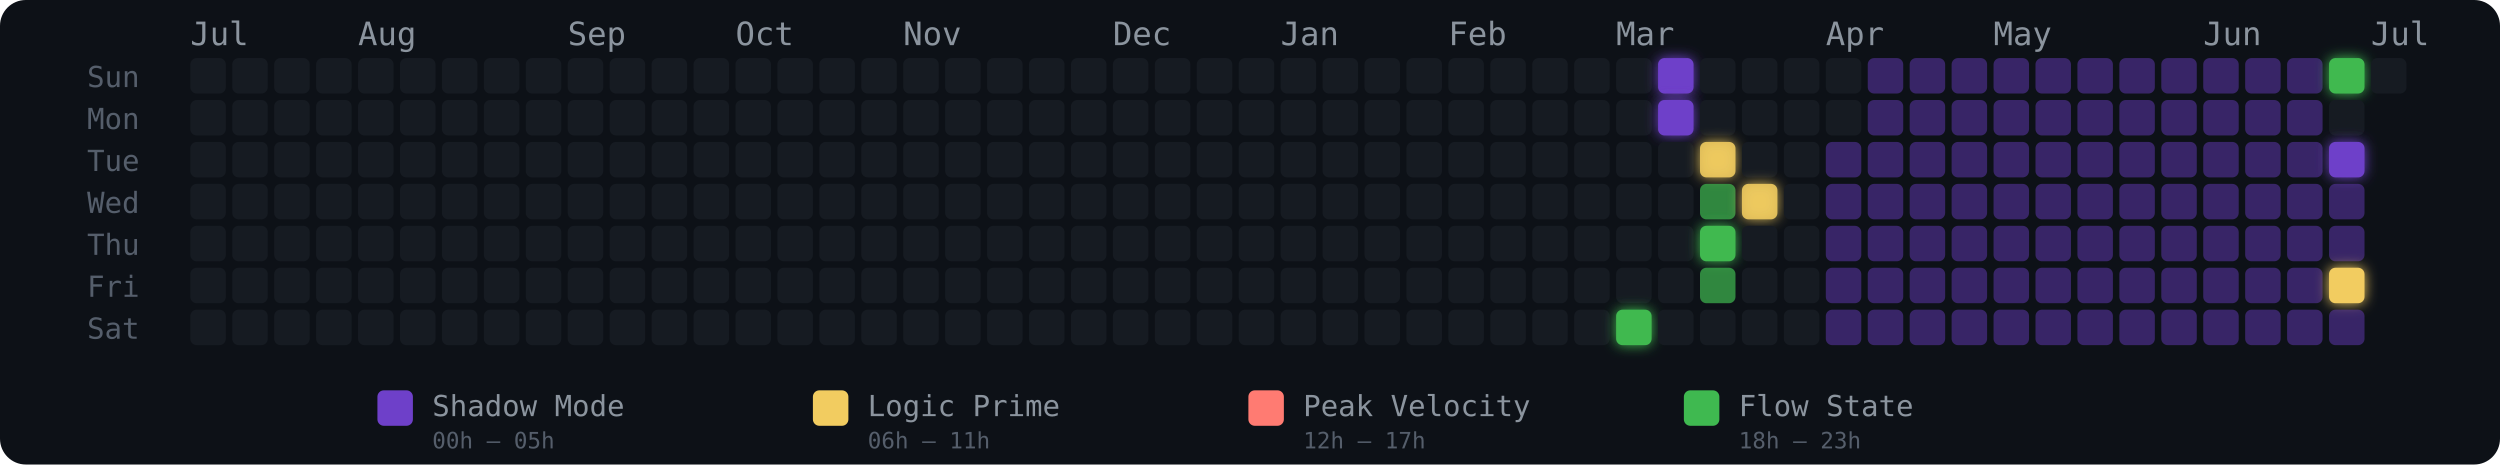
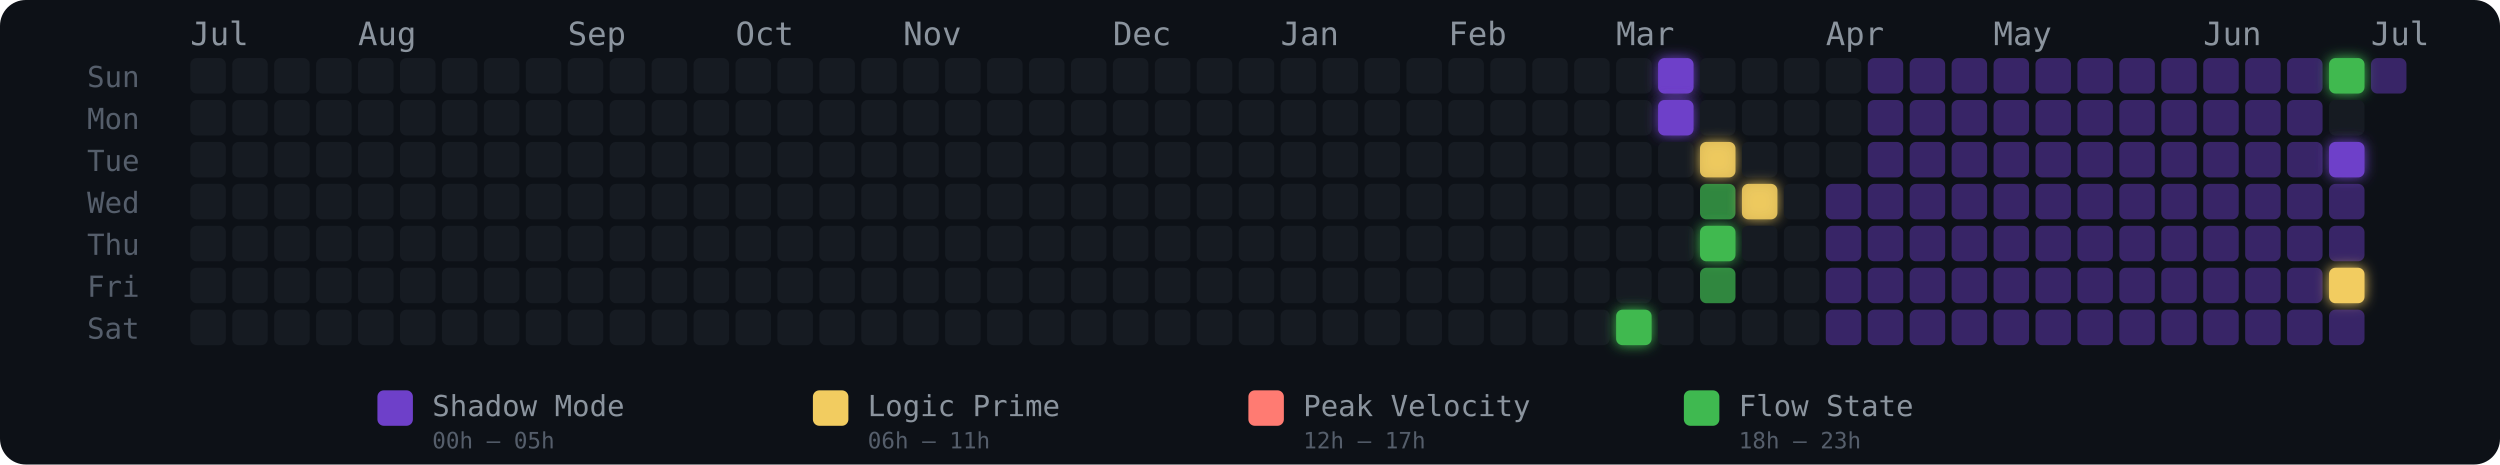
<svg xmlns="http://www.w3.org/2000/svg" width="775" height="144" viewBox="0 0 775 144" role="img" aria-label="Energy Rhythm Contribution Graph for hugotakeda">
  <defs>
    <filter id="glow-34-6" x="-50%" y="-50%" width="200%" height="200%">
      <feGaussianBlur stdDeviation="2" result="blur" />
      <feMerge>
        <feMergeNode in="blur" />
        <feMergeNode in="SourceGraphic" />
      </feMerge>
    </filter>
    <filter id="glow-35-0" x="-50%" y="-50%" width="200%" height="200%">
      <feGaussianBlur stdDeviation="2" result="blur" />
      <feMerge>
        <feMergeNode in="blur" />
        <feMergeNode in="SourceGraphic" />
      </feMerge>
    </filter>
    <filter id="glow-35-1" x="-50%" y="-50%" width="200%" height="200%">
      <feGaussianBlur stdDeviation="2" result="blur" />
      <feMerge>
        <feMergeNode in="blur" />
        <feMergeNode in="SourceGraphic" />
      </feMerge>
    </filter>
    <filter id="glow-36-2" x="-50%" y="-50%" width="200%" height="200%">
      <feGaussianBlur stdDeviation="2" result="blur" />
      <feMerge>
        <feMergeNode in="blur" />
        <feMergeNode in="SourceGraphic" />
      </feMerge>
    </filter>
    <filter id="glow-36-4" x="-50%" y="-50%" width="200%" height="200%">
      <feGaussianBlur stdDeviation="2" result="blur" />
      <feMerge>
        <feMergeNode in="blur" />
        <feMergeNode in="SourceGraphic" />
      </feMerge>
    </filter>
    <filter id="glow-37-3" x="-50%" y="-50%" width="200%" height="200%">
      <feGaussianBlur stdDeviation="2" result="blur" />
      <feMerge>
        <feMergeNode in="blur" />
        <feMergeNode in="SourceGraphic" />
      </feMerge>
    </filter>
    <filter id="glow-51-0" x="-50%" y="-50%" width="200%" height="200%">
      <feGaussianBlur stdDeviation="2" result="blur" />
      <feMerge>
        <feMergeNode in="blur" />
        <feMergeNode in="SourceGraphic" />
      </feMerge>
    </filter>
    <filter id="glow-51-2" x="-50%" y="-50%" width="200%" height="200%">
      <feGaussianBlur stdDeviation="2" result="blur" />
      <feMerge>
        <feMergeNode in="blur" />
        <feMergeNode in="SourceGraphic" />
      </feMerge>
    </filter>
    <filter id="glow-51-5" x="-50%" y="-50%" width="200%" height="200%">
      <feGaussianBlur stdDeviation="2" result="blur" />
      <feMerge>
        <feMergeNode in="blur" />
        <feMergeNode in="SourceGraphic" />
      </feMerge>
    </filter>
  </defs>
  <style>
    @keyframes pulse { 0%,100%{opacity:.85} 50%{opacity:1} }
    .glow-cell { animation: pulse 2.5s ease-in-out infinite; }
  </style>
  <rect width="775" height="144" rx="8" fill="#0d1117" />
  <text x="27" y="27" fill="#555e6b" font-size="9" font-family="monospace">Sun</text>
  <text x="27" y="40" fill="#555e6b" font-size="9" font-family="monospace">Mon</text>
  <text x="27" y="53" fill="#555e6b" font-size="9" font-family="monospace">Tue</text>
  <text x="27" y="66" fill="#555e6b" font-size="9" font-family="monospace">Wed</text>
  <text x="27" y="79" fill="#555e6b" font-size="9" font-family="monospace">Thu</text>
  <text x="27" y="92" fill="#555e6b" font-size="9" font-family="monospace">Fri</text>
  <text x="27" y="105" fill="#555e6b" font-size="9" font-family="monospace">Sat</text>
  <text x="59" y="14" fill="#8b949e" font-size="10" font-family="monospace">Jul</text>
  <text x="111" y="14" fill="#8b949e" font-size="10" font-family="monospace">Aug</text>
  <text x="176" y="14" fill="#8b949e" font-size="10" font-family="monospace">Sep</text>
  <text x="228" y="14" fill="#8b949e" font-size="10" font-family="monospace">Oct</text>
  <text x="280" y="14" fill="#8b949e" font-size="10" font-family="monospace">Nov</text>
  <text x="345" y="14" fill="#8b949e" font-size="10" font-family="monospace">Dec</text>
  <text x="397" y="14" fill="#8b949e" font-size="10" font-family="monospace">Jan</text>
  <text x="449" y="14" fill="#8b949e" font-size="10" font-family="monospace">Feb</text>
  <text x="501" y="14" fill="#8b949e" font-size="10" font-family="monospace">Mar</text>
  <text x="566" y="14" fill="#8b949e" font-size="10" font-family="monospace">Apr</text>
  <text x="618" y="14" fill="#8b949e" font-size="10" font-family="monospace">May</text>
  <text x="683" y="14" fill="#8b949e" font-size="10" font-family="monospace">Jun</text>
  <text x="735" y="14" fill="#8b949e" font-size="10" font-family="monospace">Jul</text>
  <rect x="59" y="18" width="11" height="11" rx="2" ry="2" fill="#161b22" fill-opacity="1">
      </rect>
  <rect x="59" y="31" width="11" height="11" rx="2" ry="2" fill="#161b22" fill-opacity="1">
      </rect>
  <rect x="59" y="44" width="11" height="11" rx="2" ry="2" fill="#161b22" fill-opacity="1">
      </rect>
  <rect x="59" y="57" width="11" height="11" rx="2" ry="2" fill="#161b22" fill-opacity="1">
      </rect>
  <rect x="59" y="70" width="11" height="11" rx="2" ry="2" fill="#161b22" fill-opacity="1">
      </rect>
  <rect x="59" y="83" width="11" height="11" rx="2" ry="2" fill="#161b22" fill-opacity="1">
      </rect>
  <rect x="59" y="96" width="11" height="11" rx="2" ry="2" fill="#161b22" fill-opacity="1">
      </rect>
  <rect x="72" y="18" width="11" height="11" rx="2" ry="2" fill="#161b22" fill-opacity="1">
      </rect>
  <rect x="72" y="31" width="11" height="11" rx="2" ry="2" fill="#161b22" fill-opacity="1">
      </rect>
  <rect x="72" y="44" width="11" height="11" rx="2" ry="2" fill="#161b22" fill-opacity="1">
      </rect>
  <rect x="72" y="57" width="11" height="11" rx="2" ry="2" fill="#161b22" fill-opacity="1">
      </rect>
  <rect x="72" y="70" width="11" height="11" rx="2" ry="2" fill="#161b22" fill-opacity="1">
      </rect>
  <rect x="72" y="83" width="11" height="11" rx="2" ry="2" fill="#161b22" fill-opacity="1">
      </rect>
  <rect x="72" y="96" width="11" height="11" rx="2" ry="2" fill="#161b22" fill-opacity="1">
      </rect>
  <rect x="85" y="18" width="11" height="11" rx="2" ry="2" fill="#161b22" fill-opacity="1">
      </rect>
  <rect x="85" y="31" width="11" height="11" rx="2" ry="2" fill="#161b22" fill-opacity="1">
      </rect>
  <rect x="85" y="44" width="11" height="11" rx="2" ry="2" fill="#161b22" fill-opacity="1">
      </rect>
  <rect x="85" y="57" width="11" height="11" rx="2" ry="2" fill="#161b22" fill-opacity="1">
      </rect>
  <rect x="85" y="70" width="11" height="11" rx="2" ry="2" fill="#161b22" fill-opacity="1">
      </rect>
  <rect x="85" y="83" width="11" height="11" rx="2" ry="2" fill="#161b22" fill-opacity="1">
      </rect>
  <rect x="85" y="96" width="11" height="11" rx="2" ry="2" fill="#161b22" fill-opacity="1">
      </rect>
  <rect x="98" y="18" width="11" height="11" rx="2" ry="2" fill="#161b22" fill-opacity="1">
      </rect>
  <rect x="98" y="31" width="11" height="11" rx="2" ry="2" fill="#161b22" fill-opacity="1">
      </rect>
  <rect x="98" y="44" width="11" height="11" rx="2" ry="2" fill="#161b22" fill-opacity="1">
      </rect>
  <rect x="98" y="57" width="11" height="11" rx="2" ry="2" fill="#161b22" fill-opacity="1">
      </rect>
  <rect x="98" y="70" width="11" height="11" rx="2" ry="2" fill="#161b22" fill-opacity="1">
      </rect>
  <rect x="98" y="83" width="11" height="11" rx="2" ry="2" fill="#161b22" fill-opacity="1">
      </rect>
  <rect x="98" y="96" width="11" height="11" rx="2" ry="2" fill="#161b22" fill-opacity="1">
      </rect>
  <rect x="111" y="18" width="11" height="11" rx="2" ry="2" fill="#161b22" fill-opacity="1">
      </rect>
  <rect x="111" y="31" width="11" height="11" rx="2" ry="2" fill="#161b22" fill-opacity="1">
      </rect>
  <rect x="111" y="44" width="11" height="11" rx="2" ry="2" fill="#161b22" fill-opacity="1">
      </rect>
  <rect x="111" y="57" width="11" height="11" rx="2" ry="2" fill="#161b22" fill-opacity="1">
      </rect>
  <rect x="111" y="70" width="11" height="11" rx="2" ry="2" fill="#161b22" fill-opacity="1">
      </rect>
  <rect x="111" y="83" width="11" height="11" rx="2" ry="2" fill="#161b22" fill-opacity="1">
      </rect>
  <rect x="111" y="96" width="11" height="11" rx="2" ry="2" fill="#161b22" fill-opacity="1">
      </rect>
  <rect x="124" y="18" width="11" height="11" rx="2" ry="2" fill="#161b22" fill-opacity="1">
      </rect>
  <rect x="124" y="31" width="11" height="11" rx="2" ry="2" fill="#161b22" fill-opacity="1">
      </rect>
  <rect x="124" y="44" width="11" height="11" rx="2" ry="2" fill="#161b22" fill-opacity="1">
      </rect>
  <rect x="124" y="57" width="11" height="11" rx="2" ry="2" fill="#161b22" fill-opacity="1">
      </rect>
  <rect x="124" y="70" width="11" height="11" rx="2" ry="2" fill="#161b22" fill-opacity="1">
      </rect>
  <rect x="124" y="83" width="11" height="11" rx="2" ry="2" fill="#161b22" fill-opacity="1">
      </rect>
  <rect x="124" y="96" width="11" height="11" rx="2" ry="2" fill="#161b22" fill-opacity="1">
      </rect>
  <rect x="137" y="18" width="11" height="11" rx="2" ry="2" fill="#161b22" fill-opacity="1">
      </rect>
  <rect x="137" y="31" width="11" height="11" rx="2" ry="2" fill="#161b22" fill-opacity="1">
      </rect>
  <rect x="137" y="44" width="11" height="11" rx="2" ry="2" fill="#161b22" fill-opacity="1">
      </rect>
  <rect x="137" y="57" width="11" height="11" rx="2" ry="2" fill="#161b22" fill-opacity="1">
      </rect>
  <rect x="137" y="70" width="11" height="11" rx="2" ry="2" fill="#161b22" fill-opacity="1">
      </rect>
  <rect x="137" y="83" width="11" height="11" rx="2" ry="2" fill="#161b22" fill-opacity="1">
      </rect>
  <rect x="137" y="96" width="11" height="11" rx="2" ry="2" fill="#161b22" fill-opacity="1">
      </rect>
  <rect x="150" y="18" width="11" height="11" rx="2" ry="2" fill="#161b22" fill-opacity="1">
      </rect>
  <rect x="150" y="31" width="11" height="11" rx="2" ry="2" fill="#161b22" fill-opacity="1">
      </rect>
  <rect x="150" y="44" width="11" height="11" rx="2" ry="2" fill="#161b22" fill-opacity="1">
      </rect>
  <rect x="150" y="57" width="11" height="11" rx="2" ry="2" fill="#161b22" fill-opacity="1">
      </rect>
  <rect x="150" y="70" width="11" height="11" rx="2" ry="2" fill="#161b22" fill-opacity="1">
      </rect>
  <rect x="150" y="83" width="11" height="11" rx="2" ry="2" fill="#161b22" fill-opacity="1">
      </rect>
  <rect x="150" y="96" width="11" height="11" rx="2" ry="2" fill="#161b22" fill-opacity="1">
      </rect>
  <rect x="163" y="18" width="11" height="11" rx="2" ry="2" fill="#161b22" fill-opacity="1">
      </rect>
  <rect x="163" y="31" width="11" height="11" rx="2" ry="2" fill="#161b22" fill-opacity="1">
      </rect>
  <rect x="163" y="44" width="11" height="11" rx="2" ry="2" fill="#161b22" fill-opacity="1">
      </rect>
  <rect x="163" y="57" width="11" height="11" rx="2" ry="2" fill="#161b22" fill-opacity="1">
      </rect>
  <rect x="163" y="70" width="11" height="11" rx="2" ry="2" fill="#161b22" fill-opacity="1">
      </rect>
  <rect x="163" y="83" width="11" height="11" rx="2" ry="2" fill="#161b22" fill-opacity="1">
      </rect>
  <rect x="163" y="96" width="11" height="11" rx="2" ry="2" fill="#161b22" fill-opacity="1">
      </rect>
  <rect x="176" y="18" width="11" height="11" rx="2" ry="2" fill="#161b22" fill-opacity="1">
      </rect>
  <rect x="176" y="31" width="11" height="11" rx="2" ry="2" fill="#161b22" fill-opacity="1">
      </rect>
  <rect x="176" y="44" width="11" height="11" rx="2" ry="2" fill="#161b22" fill-opacity="1">
      </rect>
  <rect x="176" y="57" width="11" height="11" rx="2" ry="2" fill="#161b22" fill-opacity="1">
      </rect>
  <rect x="176" y="70" width="11" height="11" rx="2" ry="2" fill="#161b22" fill-opacity="1">
      </rect>
  <rect x="176" y="83" width="11" height="11" rx="2" ry="2" fill="#161b22" fill-opacity="1">
      </rect>
  <rect x="176" y="96" width="11" height="11" rx="2" ry="2" fill="#161b22" fill-opacity="1">
      </rect>
  <rect x="189" y="18" width="11" height="11" rx="2" ry="2" fill="#161b22" fill-opacity="1">
      </rect>
  <rect x="189" y="31" width="11" height="11" rx="2" ry="2" fill="#161b22" fill-opacity="1">
      </rect>
  <rect x="189" y="44" width="11" height="11" rx="2" ry="2" fill="#161b22" fill-opacity="1">
      </rect>
  <rect x="189" y="57" width="11" height="11" rx="2" ry="2" fill="#161b22" fill-opacity="1">
      </rect>
  <rect x="189" y="70" width="11" height="11" rx="2" ry="2" fill="#161b22" fill-opacity="1">
      </rect>
  <rect x="189" y="83" width="11" height="11" rx="2" ry="2" fill="#161b22" fill-opacity="1">
      </rect>
  <rect x="189" y="96" width="11" height="11" rx="2" ry="2" fill="#161b22" fill-opacity="1">
      </rect>
  <rect x="202" y="18" width="11" height="11" rx="2" ry="2" fill="#161b22" fill-opacity="1">
      </rect>
  <rect x="202" y="31" width="11" height="11" rx="2" ry="2" fill="#161b22" fill-opacity="1">
      </rect>
  <rect x="202" y="44" width="11" height="11" rx="2" ry="2" fill="#161b22" fill-opacity="1">
      </rect>
  <rect x="202" y="57" width="11" height="11" rx="2" ry="2" fill="#161b22" fill-opacity="1">
      </rect>
  <rect x="202" y="70" width="11" height="11" rx="2" ry="2" fill="#161b22" fill-opacity="1">
      </rect>
  <rect x="202" y="83" width="11" height="11" rx="2" ry="2" fill="#161b22" fill-opacity="1">
      </rect>
  <rect x="202" y="96" width="11" height="11" rx="2" ry="2" fill="#161b22" fill-opacity="1">
      </rect>
  <rect x="215" y="18" width="11" height="11" rx="2" ry="2" fill="#161b22" fill-opacity="1">
      </rect>
  <rect x="215" y="31" width="11" height="11" rx="2" ry="2" fill="#161b22" fill-opacity="1">
      </rect>
  <rect x="215" y="44" width="11" height="11" rx="2" ry="2" fill="#161b22" fill-opacity="1">
      </rect>
  <rect x="215" y="57" width="11" height="11" rx="2" ry="2" fill="#161b22" fill-opacity="1">
      </rect>
  <rect x="215" y="70" width="11" height="11" rx="2" ry="2" fill="#161b22" fill-opacity="1">
      </rect>
  <rect x="215" y="83" width="11" height="11" rx="2" ry="2" fill="#161b22" fill-opacity="1">
      </rect>
  <rect x="215" y="96" width="11" height="11" rx="2" ry="2" fill="#161b22" fill-opacity="1">
      </rect>
  <rect x="228" y="18" width="11" height="11" rx="2" ry="2" fill="#161b22" fill-opacity="1">
      </rect>
  <rect x="228" y="31" width="11" height="11" rx="2" ry="2" fill="#161b22" fill-opacity="1">
      </rect>
  <rect x="228" y="44" width="11" height="11" rx="2" ry="2" fill="#161b22" fill-opacity="1">
      </rect>
  <rect x="228" y="57" width="11" height="11" rx="2" ry="2" fill="#161b22" fill-opacity="1">
      </rect>
  <rect x="228" y="70" width="11" height="11" rx="2" ry="2" fill="#161b22" fill-opacity="1">
      </rect>
  <rect x="228" y="83" width="11" height="11" rx="2" ry="2" fill="#161b22" fill-opacity="1">
      </rect>
  <rect x="228" y="96" width="11" height="11" rx="2" ry="2" fill="#161b22" fill-opacity="1">
      </rect>
  <rect x="241" y="18" width="11" height="11" rx="2" ry="2" fill="#161b22" fill-opacity="1">
      </rect>
  <rect x="241" y="31" width="11" height="11" rx="2" ry="2" fill="#161b22" fill-opacity="1">
      </rect>
  <rect x="241" y="44" width="11" height="11" rx="2" ry="2" fill="#161b22" fill-opacity="1">
      </rect>
  <rect x="241" y="57" width="11" height="11" rx="2" ry="2" fill="#161b22" fill-opacity="1">
      </rect>
  <rect x="241" y="70" width="11" height="11" rx="2" ry="2" fill="#161b22" fill-opacity="1">
      </rect>
  <rect x="241" y="83" width="11" height="11" rx="2" ry="2" fill="#161b22" fill-opacity="1">
      </rect>
  <rect x="241" y="96" width="11" height="11" rx="2" ry="2" fill="#161b22" fill-opacity="1">
      </rect>
  <rect x="254" y="18" width="11" height="11" rx="2" ry="2" fill="#161b22" fill-opacity="1">
      </rect>
  <rect x="254" y="31" width="11" height="11" rx="2" ry="2" fill="#161b22" fill-opacity="1">
      </rect>
  <rect x="254" y="44" width="11" height="11" rx="2" ry="2" fill="#161b22" fill-opacity="1">
      </rect>
  <rect x="254" y="57" width="11" height="11" rx="2" ry="2" fill="#161b22" fill-opacity="1">
      </rect>
  <rect x="254" y="70" width="11" height="11" rx="2" ry="2" fill="#161b22" fill-opacity="1">
      </rect>
  <rect x="254" y="83" width="11" height="11" rx="2" ry="2" fill="#161b22" fill-opacity="1">
      </rect>
  <rect x="254" y="96" width="11" height="11" rx="2" ry="2" fill="#161b22" fill-opacity="1">
      </rect>
  <rect x="267" y="18" width="11" height="11" rx="2" ry="2" fill="#161b22" fill-opacity="1">
      </rect>
  <rect x="267" y="31" width="11" height="11" rx="2" ry="2" fill="#161b22" fill-opacity="1">
      </rect>
  <rect x="267" y="44" width="11" height="11" rx="2" ry="2" fill="#161b22" fill-opacity="1">
      </rect>
  <rect x="267" y="57" width="11" height="11" rx="2" ry="2" fill="#161b22" fill-opacity="1">
      </rect>
  <rect x="267" y="70" width="11" height="11" rx="2" ry="2" fill="#161b22" fill-opacity="1">
      </rect>
  <rect x="267" y="83" width="11" height="11" rx="2" ry="2" fill="#161b22" fill-opacity="1">
      </rect>
  <rect x="267" y="96" width="11" height="11" rx="2" ry="2" fill="#161b22" fill-opacity="1">
      </rect>
  <rect x="280" y="18" width="11" height="11" rx="2" ry="2" fill="#161b22" fill-opacity="1">
      </rect>
  <rect x="280" y="31" width="11" height="11" rx="2" ry="2" fill="#161b22" fill-opacity="1">
      </rect>
  <rect x="280" y="44" width="11" height="11" rx="2" ry="2" fill="#161b22" fill-opacity="1">
      </rect>
  <rect x="280" y="57" width="11" height="11" rx="2" ry="2" fill="#161b22" fill-opacity="1">
      </rect>
  <rect x="280" y="70" width="11" height="11" rx="2" ry="2" fill="#161b22" fill-opacity="1">
      </rect>
  <rect x="280" y="83" width="11" height="11" rx="2" ry="2" fill="#161b22" fill-opacity="1">
      </rect>
  <rect x="280" y="96" width="11" height="11" rx="2" ry="2" fill="#161b22" fill-opacity="1">
      </rect>
  <rect x="293" y="18" width="11" height="11" rx="2" ry="2" fill="#161b22" fill-opacity="1">
      </rect>
  <rect x="293" y="31" width="11" height="11" rx="2" ry="2" fill="#161b22" fill-opacity="1">
      </rect>
  <rect x="293" y="44" width="11" height="11" rx="2" ry="2" fill="#161b22" fill-opacity="1">
      </rect>
  <rect x="293" y="57" width="11" height="11" rx="2" ry="2" fill="#161b22" fill-opacity="1">
      </rect>
  <rect x="293" y="70" width="11" height="11" rx="2" ry="2" fill="#161b22" fill-opacity="1">
      </rect>
  <rect x="293" y="83" width="11" height="11" rx="2" ry="2" fill="#161b22" fill-opacity="1">
      </rect>
  <rect x="293" y="96" width="11" height="11" rx="2" ry="2" fill="#161b22" fill-opacity="1">
      </rect>
  <rect x="306" y="18" width="11" height="11" rx="2" ry="2" fill="#161b22" fill-opacity="1">
      </rect>
  <rect x="306" y="31" width="11" height="11" rx="2" ry="2" fill="#161b22" fill-opacity="1">
      </rect>
  <rect x="306" y="44" width="11" height="11" rx="2" ry="2" fill="#161b22" fill-opacity="1">
      </rect>
  <rect x="306" y="57" width="11" height="11" rx="2" ry="2" fill="#161b22" fill-opacity="1">
      </rect>
  <rect x="306" y="70" width="11" height="11" rx="2" ry="2" fill="#161b22" fill-opacity="1">
      </rect>
  <rect x="306" y="83" width="11" height="11" rx="2" ry="2" fill="#161b22" fill-opacity="1">
      </rect>
  <rect x="306" y="96" width="11" height="11" rx="2" ry="2" fill="#161b22" fill-opacity="1">
      </rect>
  <rect x="319" y="18" width="11" height="11" rx="2" ry="2" fill="#161b22" fill-opacity="1">
      </rect>
  <rect x="319" y="31" width="11" height="11" rx="2" ry="2" fill="#161b22" fill-opacity="1">
      </rect>
  <rect x="319" y="44" width="11" height="11" rx="2" ry="2" fill="#161b22" fill-opacity="1">
      </rect>
  <rect x="319" y="57" width="11" height="11" rx="2" ry="2" fill="#161b22" fill-opacity="1">
      </rect>
  <rect x="319" y="70" width="11" height="11" rx="2" ry="2" fill="#161b22" fill-opacity="1">
      </rect>
  <rect x="319" y="83" width="11" height="11" rx="2" ry="2" fill="#161b22" fill-opacity="1">
      </rect>
  <rect x="319" y="96" width="11" height="11" rx="2" ry="2" fill="#161b22" fill-opacity="1">
      </rect>
  <rect x="332" y="18" width="11" height="11" rx="2" ry="2" fill="#161b22" fill-opacity="1">
      </rect>
  <rect x="332" y="31" width="11" height="11" rx="2" ry="2" fill="#161b22" fill-opacity="1">
      </rect>
  <rect x="332" y="44" width="11" height="11" rx="2" ry="2" fill="#161b22" fill-opacity="1">
      </rect>
  <rect x="332" y="57" width="11" height="11" rx="2" ry="2" fill="#161b22" fill-opacity="1">
      </rect>
  <rect x="332" y="70" width="11" height="11" rx="2" ry="2" fill="#161b22" fill-opacity="1">
      </rect>
  <rect x="332" y="83" width="11" height="11" rx="2" ry="2" fill="#161b22" fill-opacity="1">
      </rect>
  <rect x="332" y="96" width="11" height="11" rx="2" ry="2" fill="#161b22" fill-opacity="1">
      </rect>
  <rect x="345" y="18" width="11" height="11" rx="2" ry="2" fill="#161b22" fill-opacity="1">
      </rect>
  <rect x="345" y="31" width="11" height="11" rx="2" ry="2" fill="#161b22" fill-opacity="1">
      </rect>
  <rect x="345" y="44" width="11" height="11" rx="2" ry="2" fill="#161b22" fill-opacity="1">
      </rect>
  <rect x="345" y="57" width="11" height="11" rx="2" ry="2" fill="#161b22" fill-opacity="1">
      </rect>
  <rect x="345" y="70" width="11" height="11" rx="2" ry="2" fill="#161b22" fill-opacity="1">
      </rect>
  <rect x="345" y="83" width="11" height="11" rx="2" ry="2" fill="#161b22" fill-opacity="1">
      </rect>
  <rect x="345" y="96" width="11" height="11" rx="2" ry="2" fill="#161b22" fill-opacity="1">
      </rect>
  <rect x="358" y="18" width="11" height="11" rx="2" ry="2" fill="#161b22" fill-opacity="1">
      </rect>
  <rect x="358" y="31" width="11" height="11" rx="2" ry="2" fill="#161b22" fill-opacity="1">
      </rect>
  <rect x="358" y="44" width="11" height="11" rx="2" ry="2" fill="#161b22" fill-opacity="1">
      </rect>
  <rect x="358" y="57" width="11" height="11" rx="2" ry="2" fill="#161b22" fill-opacity="1">
      </rect>
  <rect x="358" y="70" width="11" height="11" rx="2" ry="2" fill="#161b22" fill-opacity="1">
      </rect>
  <rect x="358" y="83" width="11" height="11" rx="2" ry="2" fill="#161b22" fill-opacity="1">
      </rect>
  <rect x="358" y="96" width="11" height="11" rx="2" ry="2" fill="#161b22" fill-opacity="1">
      </rect>
  <rect x="371" y="18" width="11" height="11" rx="2" ry="2" fill="#161b22" fill-opacity="1">
      </rect>
  <rect x="371" y="31" width="11" height="11" rx="2" ry="2" fill="#161b22" fill-opacity="1">
      </rect>
  <rect x="371" y="44" width="11" height="11" rx="2" ry="2" fill="#161b22" fill-opacity="1">
      </rect>
  <rect x="371" y="57" width="11" height="11" rx="2" ry="2" fill="#161b22" fill-opacity="1">
      </rect>
  <rect x="371" y="70" width="11" height="11" rx="2" ry="2" fill="#161b22" fill-opacity="1">
      </rect>
  <rect x="371" y="83" width="11" height="11" rx="2" ry="2" fill="#161b22" fill-opacity="1">
      </rect>
  <rect x="371" y="96" width="11" height="11" rx="2" ry="2" fill="#161b22" fill-opacity="1">
      </rect>
  <rect x="384" y="18" width="11" height="11" rx="2" ry="2" fill="#161b22" fill-opacity="1">
      </rect>
  <rect x="384" y="31" width="11" height="11" rx="2" ry="2" fill="#161b22" fill-opacity="1">
      </rect>
  <rect x="384" y="44" width="11" height="11" rx="2" ry="2" fill="#161b22" fill-opacity="1">
      </rect>
  <rect x="384" y="57" width="11" height="11" rx="2" ry="2" fill="#161b22" fill-opacity="1">
      </rect>
  <rect x="384" y="70" width="11" height="11" rx="2" ry="2" fill="#161b22" fill-opacity="1">
      </rect>
  <rect x="384" y="83" width="11" height="11" rx="2" ry="2" fill="#161b22" fill-opacity="1">
      </rect>
  <rect x="384" y="96" width="11" height="11" rx="2" ry="2" fill="#161b22" fill-opacity="1">
      </rect>
  <rect x="397" y="18" width="11" height="11" rx="2" ry="2" fill="#161b22" fill-opacity="1">
      </rect>
  <rect x="397" y="31" width="11" height="11" rx="2" ry="2" fill="#161b22" fill-opacity="1">
      </rect>
  <rect x="397" y="44" width="11" height="11" rx="2" ry="2" fill="#161b22" fill-opacity="1">
      </rect>
  <rect x="397" y="57" width="11" height="11" rx="2" ry="2" fill="#161b22" fill-opacity="1">
      </rect>
  <rect x="397" y="70" width="11" height="11" rx="2" ry="2" fill="#161b22" fill-opacity="1">
      </rect>
  <rect x="397" y="83" width="11" height="11" rx="2" ry="2" fill="#161b22" fill-opacity="1">
      </rect>
  <rect x="397" y="96" width="11" height="11" rx="2" ry="2" fill="#161b22" fill-opacity="1">
      </rect>
  <rect x="410" y="18" width="11" height="11" rx="2" ry="2" fill="#161b22" fill-opacity="1">
      </rect>
  <rect x="410" y="31" width="11" height="11" rx="2" ry="2" fill="#161b22" fill-opacity="1">
      </rect>
  <rect x="410" y="44" width="11" height="11" rx="2" ry="2" fill="#161b22" fill-opacity="1">
      </rect>
  <rect x="410" y="57" width="11" height="11" rx="2" ry="2" fill="#161b22" fill-opacity="1">
      </rect>
  <rect x="410" y="70" width="11" height="11" rx="2" ry="2" fill="#161b22" fill-opacity="1">
      </rect>
  <rect x="410" y="83" width="11" height="11" rx="2" ry="2" fill="#161b22" fill-opacity="1">
      </rect>
  <rect x="410" y="96" width="11" height="11" rx="2" ry="2" fill="#161b22" fill-opacity="1">
      </rect>
  <rect x="423" y="18" width="11" height="11" rx="2" ry="2" fill="#161b22" fill-opacity="1">
      </rect>
  <rect x="423" y="31" width="11" height="11" rx="2" ry="2" fill="#161b22" fill-opacity="1">
      </rect>
  <rect x="423" y="44" width="11" height="11" rx="2" ry="2" fill="#161b22" fill-opacity="1">
      </rect>
  <rect x="423" y="57" width="11" height="11" rx="2" ry="2" fill="#161b22" fill-opacity="1">
      </rect>
  <rect x="423" y="70" width="11" height="11" rx="2" ry="2" fill="#161b22" fill-opacity="1">
      </rect>
  <rect x="423" y="83" width="11" height="11" rx="2" ry="2" fill="#161b22" fill-opacity="1">
      </rect>
  <rect x="423" y="96" width="11" height="11" rx="2" ry="2" fill="#161b22" fill-opacity="1">
      </rect>
  <rect x="436" y="18" width="11" height="11" rx="2" ry="2" fill="#161b22" fill-opacity="1">
      </rect>
  <rect x="436" y="31" width="11" height="11" rx="2" ry="2" fill="#161b22" fill-opacity="1">
      </rect>
  <rect x="436" y="44" width="11" height="11" rx="2" ry="2" fill="#161b22" fill-opacity="1">
      </rect>
  <rect x="436" y="57" width="11" height="11" rx="2" ry="2" fill="#161b22" fill-opacity="1">
      </rect>
  <rect x="436" y="70" width="11" height="11" rx="2" ry="2" fill="#161b22" fill-opacity="1">
      </rect>
  <rect x="436" y="83" width="11" height="11" rx="2" ry="2" fill="#161b22" fill-opacity="1">
      </rect>
  <rect x="436" y="96" width="11" height="11" rx="2" ry="2" fill="#161b22" fill-opacity="1">
      </rect>
  <rect x="449" y="18" width="11" height="11" rx="2" ry="2" fill="#161b22" fill-opacity="1">
      </rect>
  <rect x="449" y="31" width="11" height="11" rx="2" ry="2" fill="#161b22" fill-opacity="1">
      </rect>
  <rect x="449" y="44" width="11" height="11" rx="2" ry="2" fill="#161b22" fill-opacity="1">
      </rect>
  <rect x="449" y="57" width="11" height="11" rx="2" ry="2" fill="#161b22" fill-opacity="1">
      </rect>
  <rect x="449" y="70" width="11" height="11" rx="2" ry="2" fill="#161b22" fill-opacity="1">
      </rect>
  <rect x="449" y="83" width="11" height="11" rx="2" ry="2" fill="#161b22" fill-opacity="1">
      </rect>
  <rect x="449" y="96" width="11" height="11" rx="2" ry="2" fill="#161b22" fill-opacity="1">
      </rect>
  <rect x="462" y="18" width="11" height="11" rx="2" ry="2" fill="#161b22" fill-opacity="1">
      </rect>
  <rect x="462" y="31" width="11" height="11" rx="2" ry="2" fill="#161b22" fill-opacity="1">
      </rect>
  <rect x="462" y="44" width="11" height="11" rx="2" ry="2" fill="#161b22" fill-opacity="1">
      </rect>
  <rect x="462" y="57" width="11" height="11" rx="2" ry="2" fill="#161b22" fill-opacity="1">
      </rect>
  <rect x="462" y="70" width="11" height="11" rx="2" ry="2" fill="#161b22" fill-opacity="1">
      </rect>
  <rect x="462" y="83" width="11" height="11" rx="2" ry="2" fill="#161b22" fill-opacity="1">
      </rect>
  <rect x="462" y="96" width="11" height="11" rx="2" ry="2" fill="#161b22" fill-opacity="1">
      </rect>
  <rect x="475" y="18" width="11" height="11" rx="2" ry="2" fill="#161b22" fill-opacity="1">
      </rect>
  <rect x="475" y="31" width="11" height="11" rx="2" ry="2" fill="#161b22" fill-opacity="1">
      </rect>
  <rect x="475" y="44" width="11" height="11" rx="2" ry="2" fill="#161b22" fill-opacity="1">
      </rect>
  <rect x="475" y="57" width="11" height="11" rx="2" ry="2" fill="#161b22" fill-opacity="1">
      </rect>
  <rect x="475" y="70" width="11" height="11" rx="2" ry="2" fill="#161b22" fill-opacity="1">
      </rect>
  <rect x="475" y="83" width="11" height="11" rx="2" ry="2" fill="#161b22" fill-opacity="1">
      </rect>
  <rect x="475" y="96" width="11" height="11" rx="2" ry="2" fill="#161b22" fill-opacity="1">
      </rect>
  <rect x="488" y="18" width="11" height="11" rx="2" ry="2" fill="#161b22" fill-opacity="1">
      </rect>
  <rect x="488" y="31" width="11" height="11" rx="2" ry="2" fill="#161b22" fill-opacity="1">
      </rect>
  <rect x="488" y="44" width="11" height="11" rx="2" ry="2" fill="#161b22" fill-opacity="1">
      </rect>
  <rect x="488" y="57" width="11" height="11" rx="2" ry="2" fill="#161b22" fill-opacity="1">
      </rect>
  <rect x="488" y="70" width="11" height="11" rx="2" ry="2" fill="#161b22" fill-opacity="1">
      </rect>
  <rect x="488" y="83" width="11" height="11" rx="2" ry="2" fill="#161b22" fill-opacity="1">
      </rect>
  <rect x="488" y="96" width="11" height="11" rx="2" ry="2" fill="#161b22" fill-opacity="1">
      </rect>
  <rect x="501" y="18" width="11" height="11" rx="2" ry="2" fill="#161b22" fill-opacity="1">
      </rect>
  <rect x="501" y="31" width="11" height="11" rx="2" ry="2" fill="#161b22" fill-opacity="1">
      </rect>
  <rect x="501" y="44" width="11" height="11" rx="2" ry="2" fill="#161b22" fill-opacity="1">
      </rect>
  <rect x="501" y="57" width="11" height="11" rx="2" ry="2" fill="#161b22" fill-opacity="1">
      </rect>
  <rect x="501" y="70" width="11" height="11" rx="2" ry="2" fill="#161b22" fill-opacity="1">
      </rect>
  <rect x="501" y="83" width="11" height="11" rx="2" ry="2" fill="#161b22" fill-opacity="1">
      </rect>
  <rect x="501" y="96" width="11" height="11" rx="2" ry="2" fill="#3fb950" fill-opacity="1" filter="url(#glow-34-6)">
      </rect>
  <rect x="514" y="18" width="11" height="11" rx="2" ry="2" fill="#6e40c9" fill-opacity="1" filter="url(#glow-35-0)">
      </rect>
  <rect x="514" y="31" width="11" height="11" rx="2" ry="2" fill="#6e40c9" fill-opacity="1" filter="url(#glow-35-1)">
      </rect>
  <rect x="514" y="44" width="11" height="11" rx="2" ry="2" fill="#161b22" fill-opacity="1">
      </rect>
  <rect x="514" y="57" width="11" height="11" rx="2" ry="2" fill="#161b22" fill-opacity="1">
      </rect>
  <rect x="514" y="70" width="11" height="11" rx="2" ry="2" fill="#161b22" fill-opacity="1">
      </rect>
  <rect x="514" y="83" width="11" height="11" rx="2" ry="2" fill="#161b22" fill-opacity="1">
      </rect>
  <rect x="514" y="96" width="11" height="11" rx="2" ry="2" fill="#161b22" fill-opacity="1">
      </rect>
  <rect x="527" y="18" width="11" height="11" rx="2" ry="2" fill="#161b22" fill-opacity="1">
      </rect>
  <rect x="527" y="31" width="11" height="11" rx="2" ry="2" fill="#161b22" fill-opacity="1">
      </rect>
  <rect x="527" y="44" width="11" height="11" rx="2" ry="2" fill="#f2cc60" fill-opacity="0.88" filter="url(#glow-36-2)">
      </rect>
  <rect x="527" y="57" width="11" height="11" rx="2" ry="2" fill="#3fb950" fill-opacity="0.7">
      </rect>
  <rect x="527" y="70" width="11" height="11" rx="2" ry="2" fill="#3fb950" fill-opacity="1" filter="url(#glow-36-4)">
      </rect>
  <rect x="527" y="83" width="11" height="11" rx="2" ry="2" fill="#3fb950" fill-opacity="0.7">
      </rect>
  <rect x="527" y="96" width="11" height="11" rx="2" ry="2" fill="#161b22" fill-opacity="1">
      </rect>
  <rect x="540" y="18" width="11" height="11" rx="2" ry="2" fill="#161b22" fill-opacity="1">
      </rect>
  <rect x="540" y="31" width="11" height="11" rx="2" ry="2" fill="#161b22" fill-opacity="1">
      </rect>
  <rect x="540" y="44" width="11" height="11" rx="2" ry="2" fill="#161b22" fill-opacity="1">
      </rect>
  <rect x="540" y="57" width="11" height="11" rx="2" ry="2" fill="#f2cc60" fill-opacity="0.88" filter="url(#glow-37-3)">
      </rect>
  <rect x="540" y="70" width="11" height="11" rx="2" ry="2" fill="#161b22" fill-opacity="1">
      </rect>
  <rect x="540" y="83" width="11" height="11" rx="2" ry="2" fill="#161b22" fill-opacity="1">
      </rect>
  <rect x="540" y="96" width="11" height="11" rx="2" ry="2" fill="#161b22" fill-opacity="1">
      </rect>
  <rect x="553" y="18" width="11" height="11" rx="2" ry="2" fill="#161b22" fill-opacity="1">
      </rect>
  <rect x="553" y="31" width="11" height="11" rx="2" ry="2" fill="#161b22" fill-opacity="1">
      </rect>
  <rect x="553" y="44" width="11" height="11" rx="2" ry="2" fill="#161b22" fill-opacity="1">
      </rect>
  <rect x="553" y="57" width="11" height="11" rx="2" ry="2" fill="#161b22" fill-opacity="1">
      </rect>
  <rect x="553" y="70" width="11" height="11" rx="2" ry="2" fill="#161b22" fill-opacity="1">
      </rect>
  <rect x="553" y="83" width="11" height="11" rx="2" ry="2" fill="#161b22" fill-opacity="1">
      </rect>
  <rect x="553" y="96" width="11" height="11" rx="2" ry="2" fill="#161b22" fill-opacity="1">
      </rect>
  <rect x="566" y="18" width="11" height="11" rx="2" ry="2" fill="#161b22" fill-opacity="1">
      </rect>
  <rect x="566" y="31" width="11" height="11" rx="2" ry="2" fill="#161b22" fill-opacity="1">
      </rect>
-   <rect x="566" y="44" width="11" height="11" rx="2" ry="2" fill="#6e40c9" fill-opacity="0.45">
+   <rect x="566" y="44" width="11" height="11" rx="2" ry="2" fill="#161b22" fill-opacity="1">
      </rect>
  <rect x="566" y="57" width="11" height="11" rx="2" ry="2" fill="#6e40c9" fill-opacity="0.45">
      </rect>
  <rect x="566" y="70" width="11" height="11" rx="2" ry="2" fill="#6e40c9" fill-opacity="0.45">
      </rect>
  <rect x="566" y="83" width="11" height="11" rx="2" ry="2" fill="#6e40c9" fill-opacity="0.45">
      </rect>
  <rect x="566" y="96" width="11" height="11" rx="2" ry="2" fill="#6e40c9" fill-opacity="0.45">
      </rect>
  <rect x="579" y="18" width="11" height="11" rx="2" ry="2" fill="#6e40c9" fill-opacity="0.45">
      </rect>
  <rect x="579" y="31" width="11" height="11" rx="2" ry="2" fill="#6e40c9" fill-opacity="0.45">
      </rect>
  <rect x="579" y="44" width="11" height="11" rx="2" ry="2" fill="#6e40c9" fill-opacity="0.45">
      </rect>
  <rect x="579" y="57" width="11" height="11" rx="2" ry="2" fill="#6e40c9" fill-opacity="0.45">
      </rect>
  <rect x="579" y="70" width="11" height="11" rx="2" ry="2" fill="#6e40c9" fill-opacity="0.45">
      </rect>
  <rect x="579" y="83" width="11" height="11" rx="2" ry="2" fill="#6e40c9" fill-opacity="0.45">
      </rect>
  <rect x="579" y="96" width="11" height="11" rx="2" ry="2" fill="#6e40c9" fill-opacity="0.45">
      </rect>
  <rect x="592" y="18" width="11" height="11" rx="2" ry="2" fill="#6e40c9" fill-opacity="0.45">
      </rect>
  <rect x="592" y="31" width="11" height="11" rx="2" ry="2" fill="#6e40c9" fill-opacity="0.45">
      </rect>
  <rect x="592" y="44" width="11" height="11" rx="2" ry="2" fill="#6e40c9" fill-opacity="0.45">
      </rect>
  <rect x="592" y="57" width="11" height="11" rx="2" ry="2" fill="#6e40c9" fill-opacity="0.45">
      </rect>
  <rect x="592" y="70" width="11" height="11" rx="2" ry="2" fill="#6e40c9" fill-opacity="0.45">
      </rect>
  <rect x="592" y="83" width="11" height="11" rx="2" ry="2" fill="#6e40c9" fill-opacity="0.45">
      </rect>
  <rect x="592" y="96" width="11" height="11" rx="2" ry="2" fill="#6e40c9" fill-opacity="0.45">
      </rect>
  <rect x="605" y="18" width="11" height="11" rx="2" ry="2" fill="#6e40c9" fill-opacity="0.45">
      </rect>
  <rect x="605" y="31" width="11" height="11" rx="2" ry="2" fill="#6e40c9" fill-opacity="0.45">
      </rect>
  <rect x="605" y="44" width="11" height="11" rx="2" ry="2" fill="#6e40c9" fill-opacity="0.45">
      </rect>
  <rect x="605" y="57" width="11" height="11" rx="2" ry="2" fill="#6e40c9" fill-opacity="0.45">
      </rect>
  <rect x="605" y="70" width="11" height="11" rx="2" ry="2" fill="#6e40c9" fill-opacity="0.45">
      </rect>
  <rect x="605" y="83" width="11" height="11" rx="2" ry="2" fill="#6e40c9" fill-opacity="0.45">
      </rect>
  <rect x="605" y="96" width="11" height="11" rx="2" ry="2" fill="#6e40c9" fill-opacity="0.45">
      </rect>
  <rect x="618" y="18" width="11" height="11" rx="2" ry="2" fill="#6e40c9" fill-opacity="0.45">
      </rect>
  <rect x="618" y="31" width="11" height="11" rx="2" ry="2" fill="#6e40c9" fill-opacity="0.45">
      </rect>
  <rect x="618" y="44" width="11" height="11" rx="2" ry="2" fill="#6e40c9" fill-opacity="0.45">
      </rect>
  <rect x="618" y="57" width="11" height="11" rx="2" ry="2" fill="#6e40c9" fill-opacity="0.45">
      </rect>
  <rect x="618" y="70" width="11" height="11" rx="2" ry="2" fill="#6e40c9" fill-opacity="0.45">
      </rect>
  <rect x="618" y="83" width="11" height="11" rx="2" ry="2" fill="#6e40c9" fill-opacity="0.45">
      </rect>
  <rect x="618" y="96" width="11" height="11" rx="2" ry="2" fill="#6e40c9" fill-opacity="0.45">
      </rect>
  <rect x="631" y="18" width="11" height="11" rx="2" ry="2" fill="#6e40c9" fill-opacity="0.45">
      </rect>
  <rect x="631" y="31" width="11" height="11" rx="2" ry="2" fill="#6e40c9" fill-opacity="0.45">
      </rect>
  <rect x="631" y="44" width="11" height="11" rx="2" ry="2" fill="#6e40c9" fill-opacity="0.45">
      </rect>
  <rect x="631" y="57" width="11" height="11" rx="2" ry="2" fill="#6e40c9" fill-opacity="0.45">
      </rect>
  <rect x="631" y="70" width="11" height="11" rx="2" ry="2" fill="#6e40c9" fill-opacity="0.45">
      </rect>
  <rect x="631" y="83" width="11" height="11" rx="2" ry="2" fill="#6e40c9" fill-opacity="0.45">
      </rect>
  <rect x="631" y="96" width="11" height="11" rx="2" ry="2" fill="#6e40c9" fill-opacity="0.45">
      </rect>
  <rect x="644" y="18" width="11" height="11" rx="2" ry="2" fill="#6e40c9" fill-opacity="0.45">
      </rect>
  <rect x="644" y="31" width="11" height="11" rx="2" ry="2" fill="#6e40c9" fill-opacity="0.45">
      </rect>
  <rect x="644" y="44" width="11" height="11" rx="2" ry="2" fill="#6e40c9" fill-opacity="0.45">
      </rect>
  <rect x="644" y="57" width="11" height="11" rx="2" ry="2" fill="#6e40c9" fill-opacity="0.45">
      </rect>
  <rect x="644" y="70" width="11" height="11" rx="2" ry="2" fill="#6e40c9" fill-opacity="0.45">
      </rect>
  <rect x="644" y="83" width="11" height="11" rx="2" ry="2" fill="#6e40c9" fill-opacity="0.45">
      </rect>
  <rect x="644" y="96" width="11" height="11" rx="2" ry="2" fill="#6e40c9" fill-opacity="0.45">
      </rect>
  <rect x="657" y="18" width="11" height="11" rx="2" ry="2" fill="#6e40c9" fill-opacity="0.45">
      </rect>
  <rect x="657" y="31" width="11" height="11" rx="2" ry="2" fill="#6e40c9" fill-opacity="0.45">
      </rect>
  <rect x="657" y="44" width="11" height="11" rx="2" ry="2" fill="#6e40c9" fill-opacity="0.45">
      </rect>
  <rect x="657" y="57" width="11" height="11" rx="2" ry="2" fill="#6e40c9" fill-opacity="0.45">
      </rect>
  <rect x="657" y="70" width="11" height="11" rx="2" ry="2" fill="#6e40c9" fill-opacity="0.45">
      </rect>
  <rect x="657" y="83" width="11" height="11" rx="2" ry="2" fill="#6e40c9" fill-opacity="0.45">
      </rect>
  <rect x="657" y="96" width="11" height="11" rx="2" ry="2" fill="#6e40c9" fill-opacity="0.45">
      </rect>
  <rect x="670" y="18" width="11" height="11" rx="2" ry="2" fill="#6e40c9" fill-opacity="0.45">
      </rect>
  <rect x="670" y="31" width="11" height="11" rx="2" ry="2" fill="#6e40c9" fill-opacity="0.45">
      </rect>
  <rect x="670" y="44" width="11" height="11" rx="2" ry="2" fill="#6e40c9" fill-opacity="0.45">
      </rect>
  <rect x="670" y="57" width="11" height="11" rx="2" ry="2" fill="#6e40c9" fill-opacity="0.45">
      </rect>
  <rect x="670" y="70" width="11" height="11" rx="2" ry="2" fill="#6e40c9" fill-opacity="0.45">
      </rect>
  <rect x="670" y="83" width="11" height="11" rx="2" ry="2" fill="#6e40c9" fill-opacity="0.45">
      </rect>
  <rect x="670" y="96" width="11" height="11" rx="2" ry="2" fill="#6e40c9" fill-opacity="0.45">
      </rect>
  <rect x="683" y="18" width="11" height="11" rx="2" ry="2" fill="#6e40c9" fill-opacity="0.45">
      </rect>
  <rect x="683" y="31" width="11" height="11" rx="2" ry="2" fill="#6e40c9" fill-opacity="0.45">
      </rect>
  <rect x="683" y="44" width="11" height="11" rx="2" ry="2" fill="#6e40c9" fill-opacity="0.45">
      </rect>
  <rect x="683" y="57" width="11" height="11" rx="2" ry="2" fill="#6e40c9" fill-opacity="0.45">
      </rect>
  <rect x="683" y="70" width="11" height="11" rx="2" ry="2" fill="#6e40c9" fill-opacity="0.45">
      </rect>
  <rect x="683" y="83" width="11" height="11" rx="2" ry="2" fill="#6e40c9" fill-opacity="0.45">
      </rect>
  <rect x="683" y="96" width="11" height="11" rx="2" ry="2" fill="#6e40c9" fill-opacity="0.45">
      </rect>
  <rect x="696" y="18" width="11" height="11" rx="2" ry="2" fill="#6e40c9" fill-opacity="0.45">
      </rect>
  <rect x="696" y="31" width="11" height="11" rx="2" ry="2" fill="#6e40c9" fill-opacity="0.45">
      </rect>
  <rect x="696" y="44" width="11" height="11" rx="2" ry="2" fill="#6e40c9" fill-opacity="0.45">
      </rect>
  <rect x="696" y="57" width="11" height="11" rx="2" ry="2" fill="#6e40c9" fill-opacity="0.45">
      </rect>
  <rect x="696" y="70" width="11" height="11" rx="2" ry="2" fill="#6e40c9" fill-opacity="0.45">
      </rect>
  <rect x="696" y="83" width="11" height="11" rx="2" ry="2" fill="#6e40c9" fill-opacity="0.45">
      </rect>
  <rect x="696" y="96" width="11" height="11" rx="2" ry="2" fill="#6e40c9" fill-opacity="0.45">
      </rect>
  <rect x="709" y="18" width="11" height="11" rx="2" ry="2" fill="#6e40c9" fill-opacity="0.45">
      </rect>
  <rect x="709" y="31" width="11" height="11" rx="2" ry="2" fill="#6e40c9" fill-opacity="0.45">
      </rect>
  <rect x="709" y="44" width="11" height="11" rx="2" ry="2" fill="#6e40c9" fill-opacity="0.45">
      </rect>
  <rect x="709" y="57" width="11" height="11" rx="2" ry="2" fill="#6e40c9" fill-opacity="0.45">
      </rect>
  <rect x="709" y="70" width="11" height="11" rx="2" ry="2" fill="#6e40c9" fill-opacity="0.45">
      </rect>
  <rect x="709" y="83" width="11" height="11" rx="2" ry="2" fill="#6e40c9" fill-opacity="0.45">
      </rect>
  <rect x="709" y="96" width="11" height="11" rx="2" ry="2" fill="#6e40c9" fill-opacity="0.45">
      </rect>
  <rect x="722" y="18" width="11" height="11" rx="2" ry="2" fill="#3fb950" fill-opacity="1" filter="url(#glow-51-0)">
      </rect>
  <rect x="722" y="31" width="11" height="11" rx="2" ry="2" fill="#161b22" fill-opacity="1">
      </rect>
  <rect x="722" y="44" width="11" height="11" rx="2" ry="2" fill="#6e40c9" fill-opacity="1" filter="url(#glow-51-2)">
      </rect>
  <rect x="722" y="57" width="11" height="11" rx="2" ry="2" fill="#6e40c9" fill-opacity="0.45">
      </rect>
  <rect x="722" y="70" width="11" height="11" rx="2" ry="2" fill="#6e40c9" fill-opacity="0.45">
      </rect>
  <rect x="722" y="83" width="11" height="11" rx="2" ry="2" fill="#f2cc60" fill-opacity="1" filter="url(#glow-51-5)">
      </rect>
  <rect x="722" y="96" width="11" height="11" rx="2" ry="2" fill="#6e40c9" fill-opacity="0.45">
      </rect>
-   <rect x="735" y="18" width="11" height="11" rx="2" ry="2" fill="#161b22" fill-opacity="1">
+   <rect x="735" y="18" width="11" height="11" rx="2" ry="2" fill="#6e40c9" fill-opacity="0.45">
      </rect>
  <rect x="117" y="121" width="11" height="11" rx="2" fill="#6e40c9" />
  <text x="134" y="129" fill="#8b949e" font-size="9" font-family="monospace">Shadow Mode</text>
  <text x="134" y="139" fill="#555e6b" font-size="7" font-family="monospace">00h – 05h</text>
  <rect x="252" y="121" width="11" height="11" rx="2" fill="#f2cc60" />
  <text x="269" y="129" fill="#8b949e" font-size="9" font-family="monospace">Logic Prime</text>
  <text x="269" y="139" fill="#555e6b" font-size="7" font-family="monospace">06h – 11h</text>
  <rect x="387" y="121" width="11" height="11" rx="2" fill="#ff7b72" />
  <text x="404" y="129" fill="#8b949e" font-size="9" font-family="monospace">Peak Velocity</text>
  <text x="404" y="139" fill="#555e6b" font-size="7" font-family="monospace">12h – 17h</text>
  <rect x="522" y="121" width="11" height="11" rx="2" fill="#3fb950" />
  <text x="539" y="129" fill="#8b949e" font-size="9" font-family="monospace">Flow State</text>
  <text x="539" y="139" fill="#555e6b" font-size="7" font-family="monospace">18h – 23h</text>
</svg>
